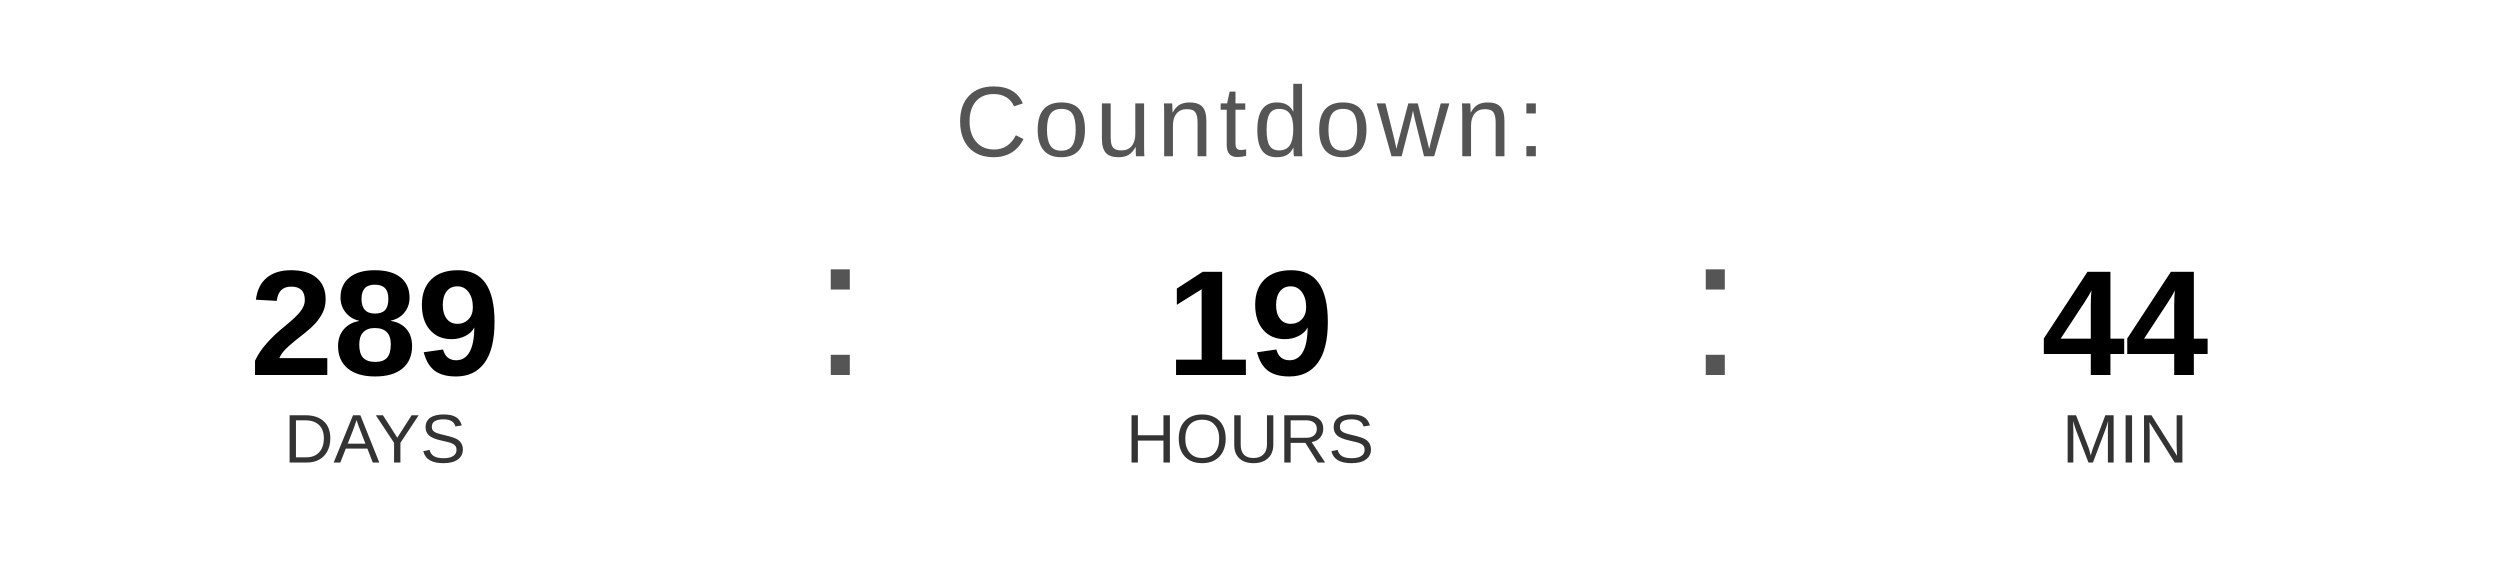
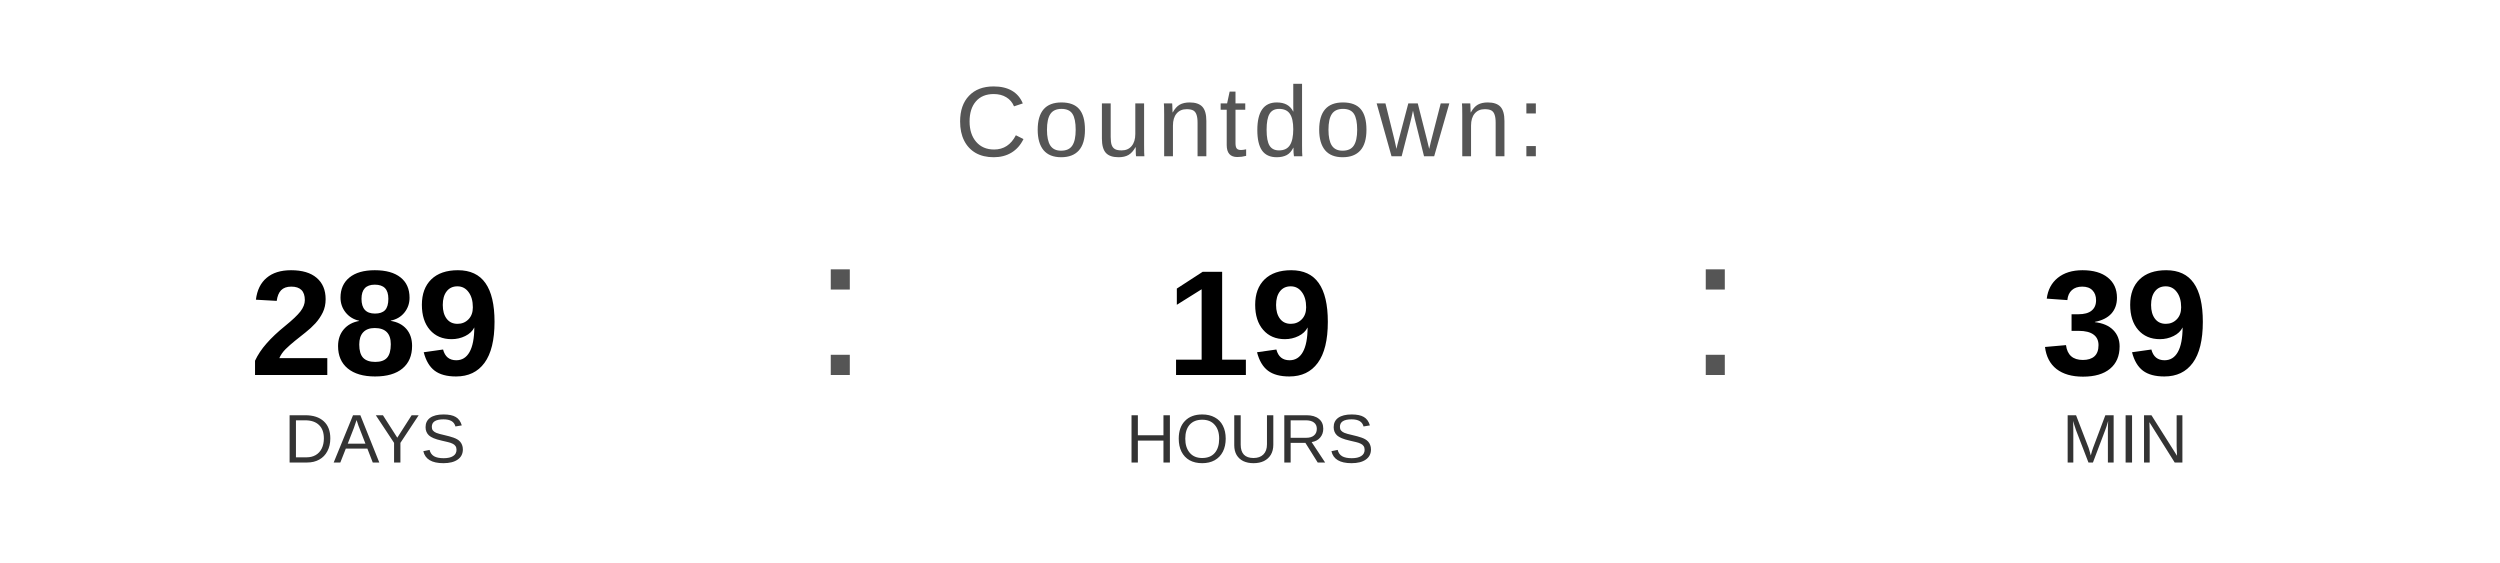
<svg xmlns="http://www.w3.org/2000/svg" width="400" height="90" viewBox="0 0 400 90">
  <text x="200" y="25" font-family="Arial, Helvetica, sans-serif" font-size="16" fill="#555555" text-anchor="middle" letter-spacing="1">
    Countdown:
  </text>
  <text x="60" y="60" font-family="Arial, Helvetica, sans-serif" font-size="24" font-weight="bold" fill="#000000" text-anchor="middle">289</text>
  <text x="60" y="74" font-family="Arial, Helvetica, sans-serif" font-size="11" fill="#333333" text-anchor="middle">DAYS</text>
  <text x="130" y="60" font-family="Arial, sans-serif" font-size="32" fill="#555555">:</text>
  <text x="200" y="60" font-family="Arial, Helvetica, sans-serif" font-size="24" font-weight="bold" fill="#000000" text-anchor="middle">19</text>
  <text x="200" y="74" font-family="Arial, Helvetica, sans-serif" font-size="11" fill="#333333" text-anchor="middle">HOURS</text>
  <text x="270" y="60" font-family="Arial, sans-serif" font-size="32" fill="#555555">:</text>
-   <text x="340" y="60" font-family="Arial, Helvetica, sans-serif" font-size="24" font-weight="bold" fill="#000000" text-anchor="middle">44</text>
+   <text x="340" y="60" font-family="Arial, Helvetica, sans-serif" font-size="24" font-weight="bold" fill="#000000" text-anchor="middle">39</text>
  <text x="340" y="74" font-family="Arial, Helvetica, sans-serif" font-size="11" fill="#333333" text-anchor="middle">MIN</text>
</svg>
